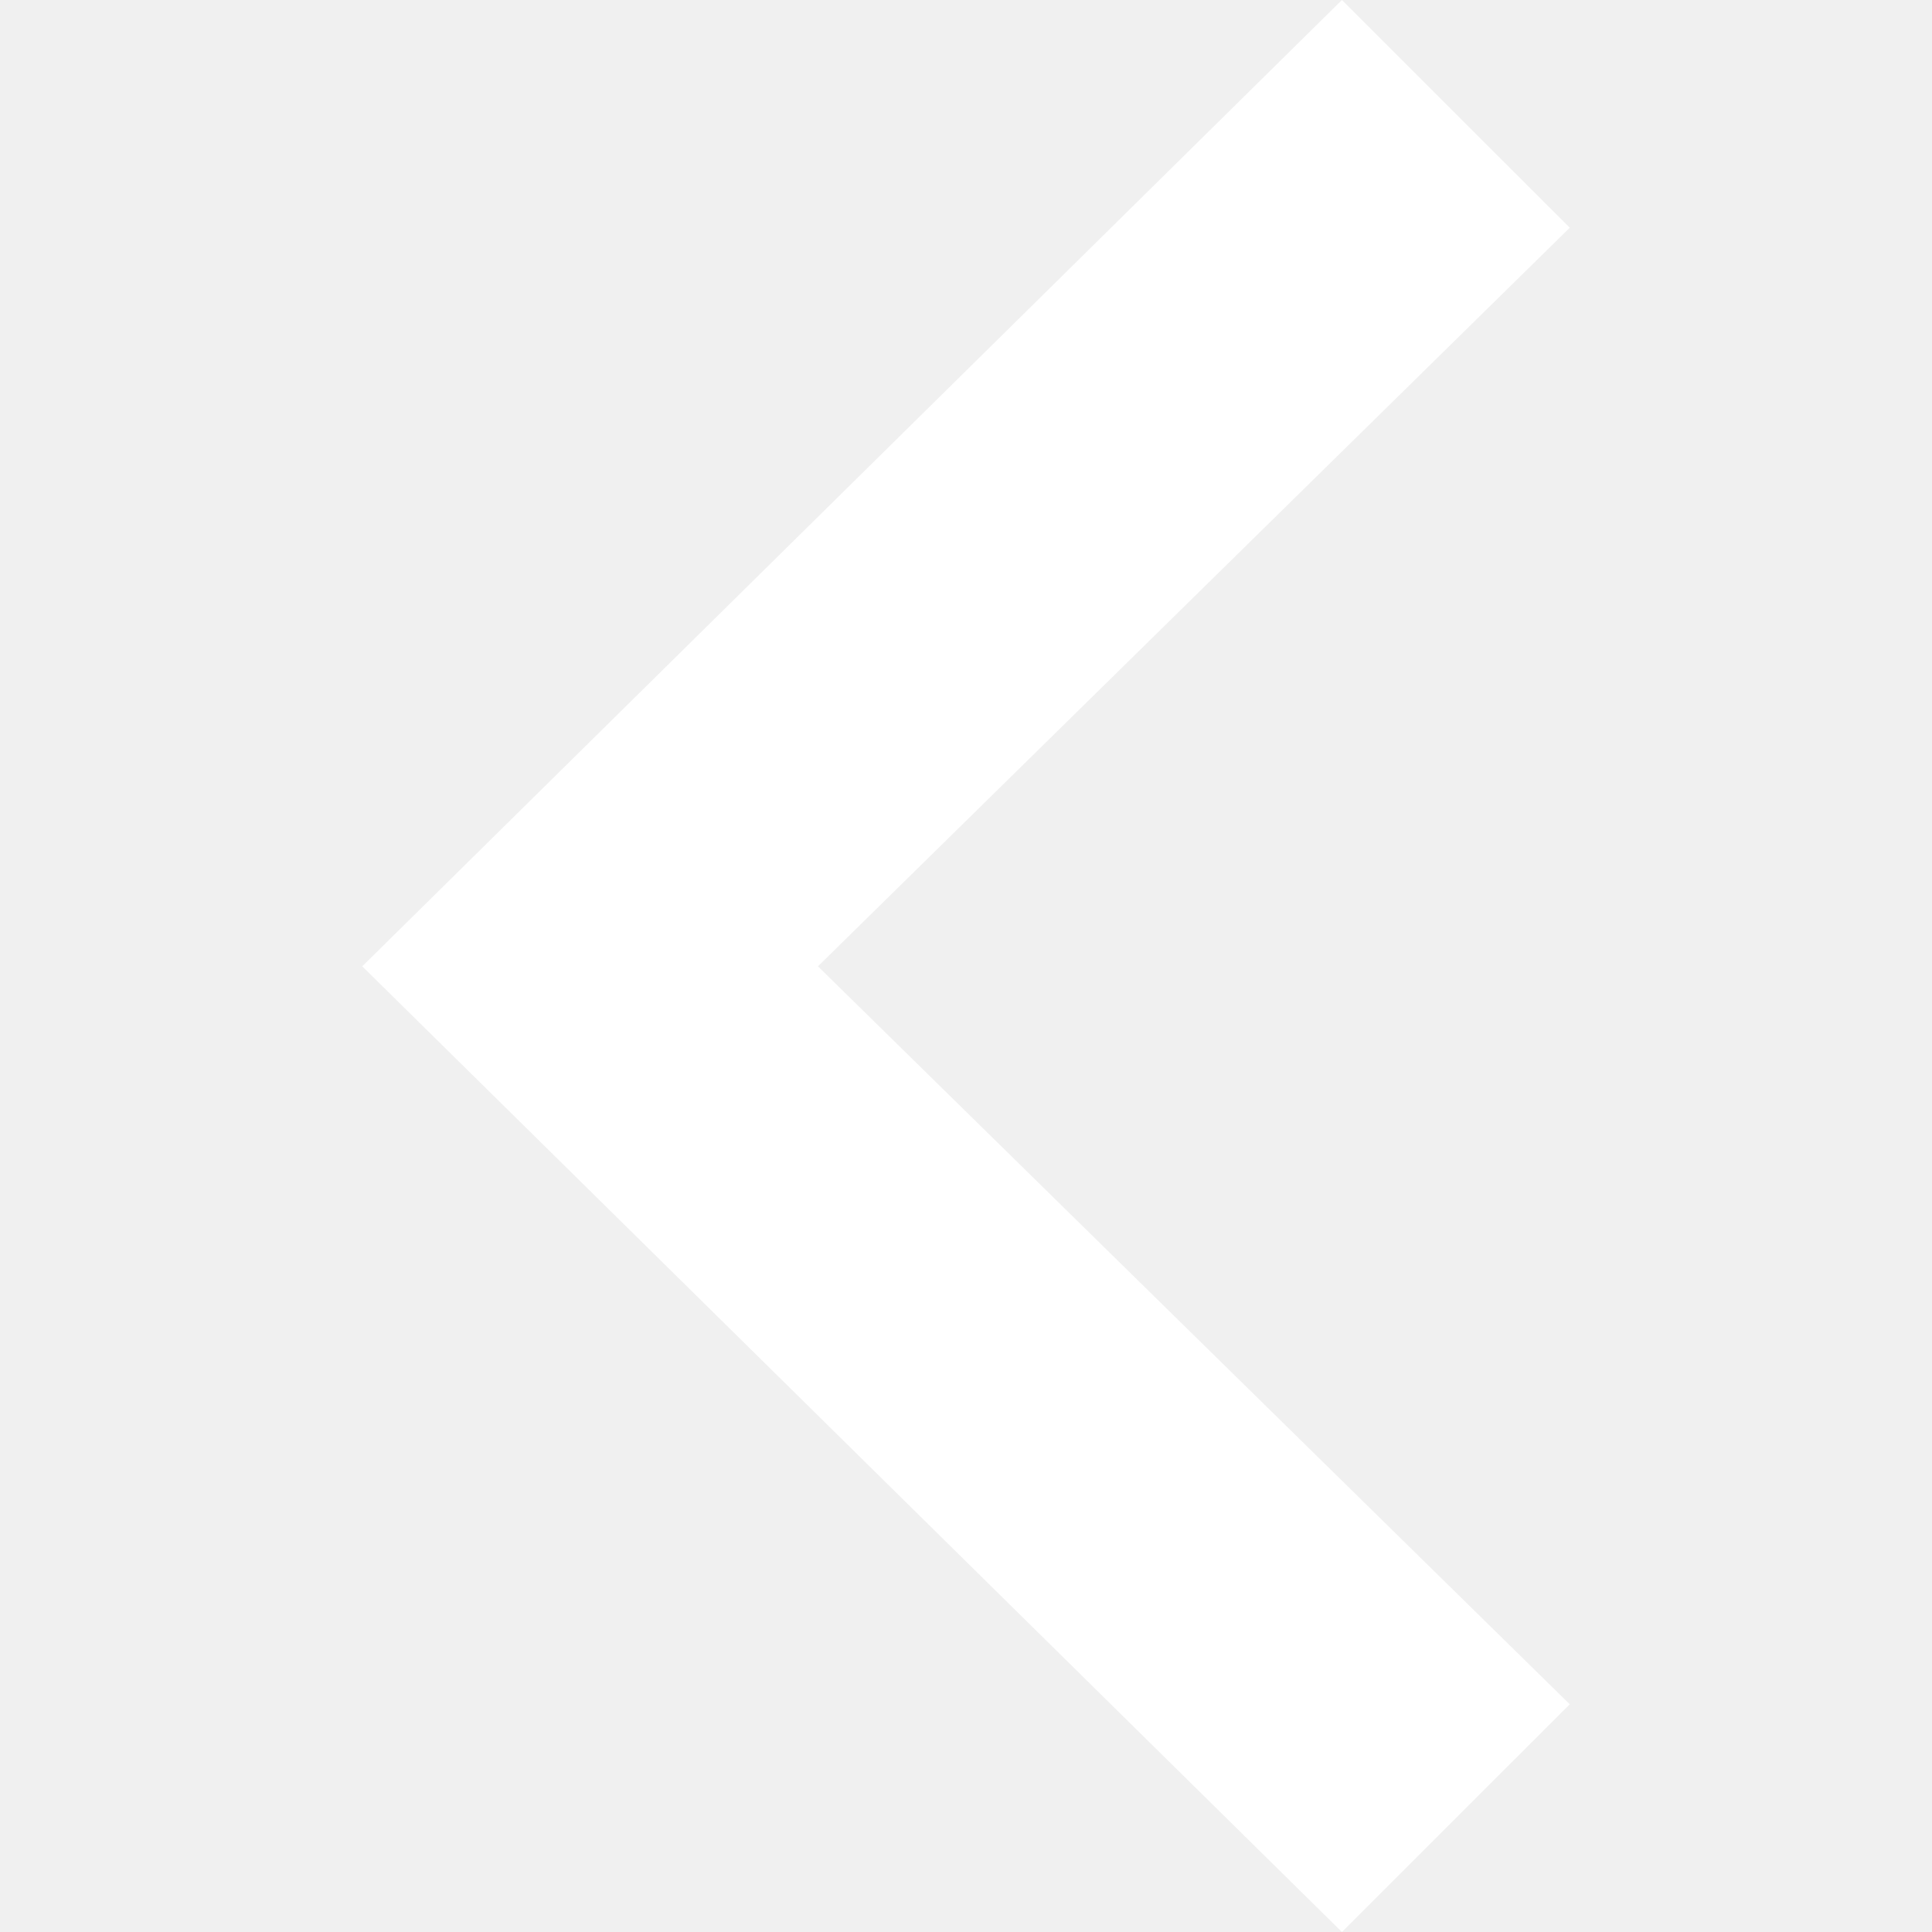
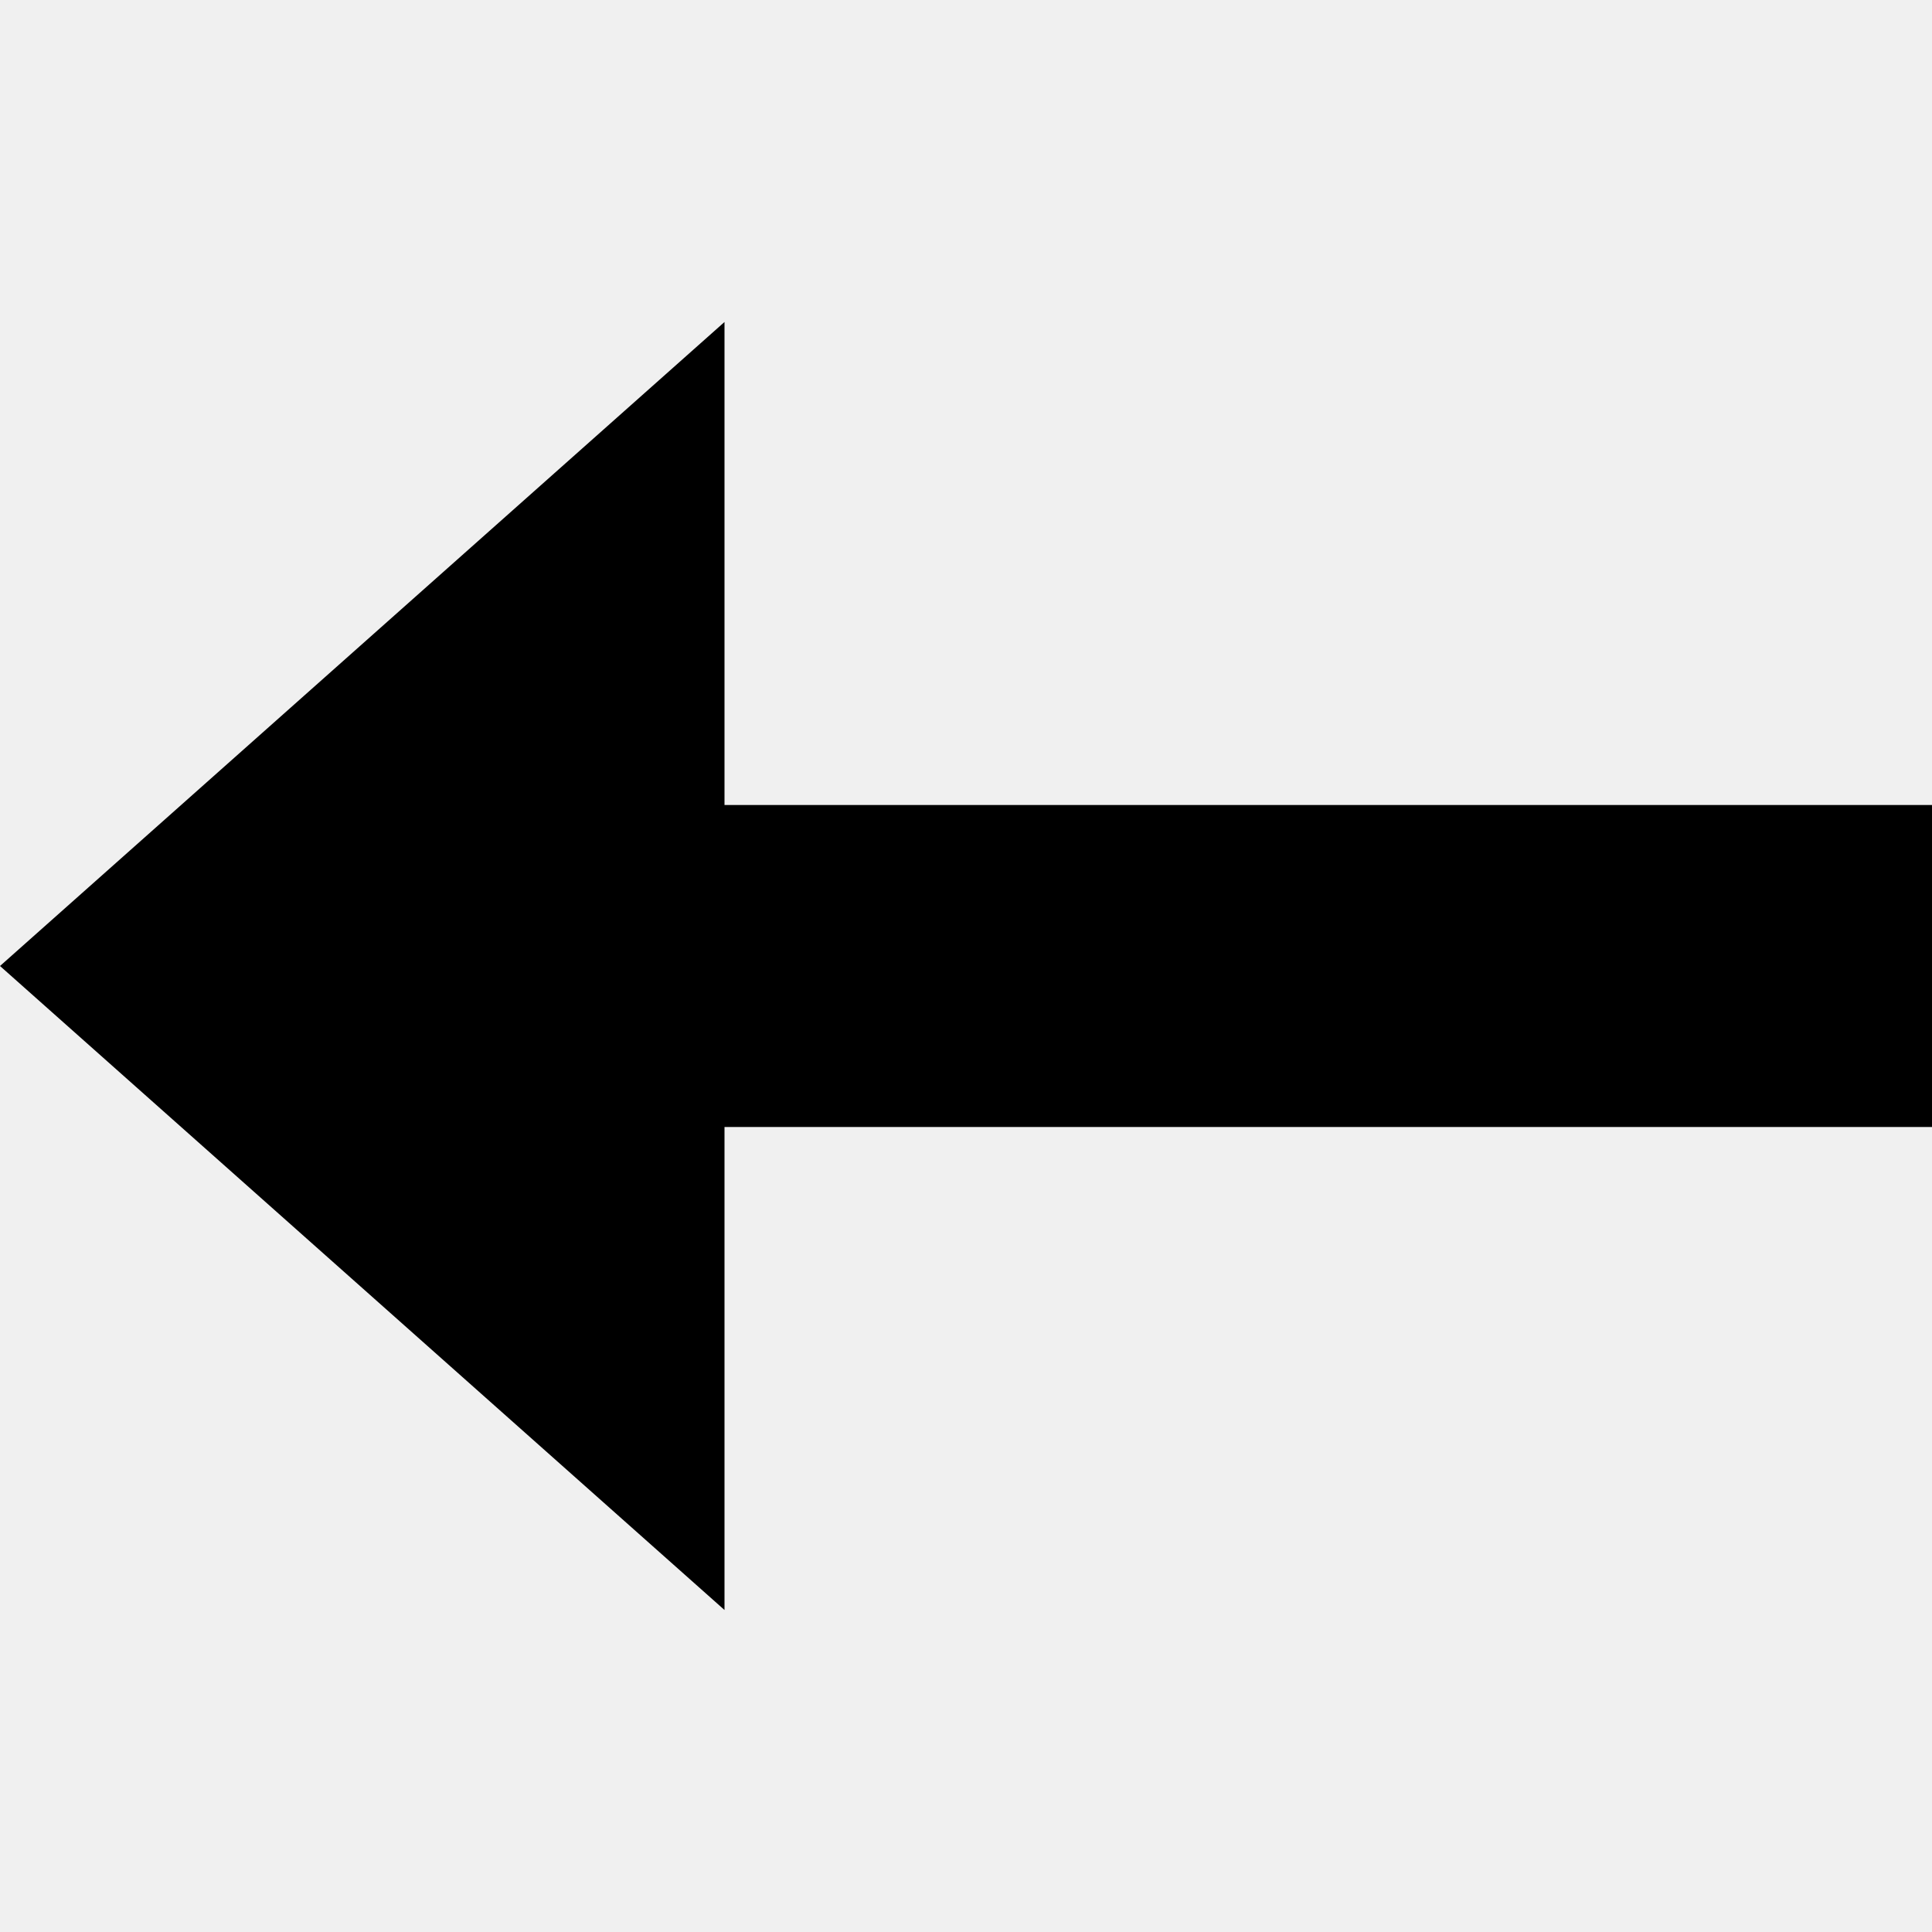
<svg xmlns="http://www.w3.org/2000/svg" width="24" height="24" viewBox="0 0 24 24">
-   <path fill="white" d="M16.67 0l2.83 2.829-9.339 9.175 9.339 9.167-2.83 2.829-12.17-11.996z" />
+   <path d="M0 12l9-8v6h15v4h-15v6z" />
</svg>
